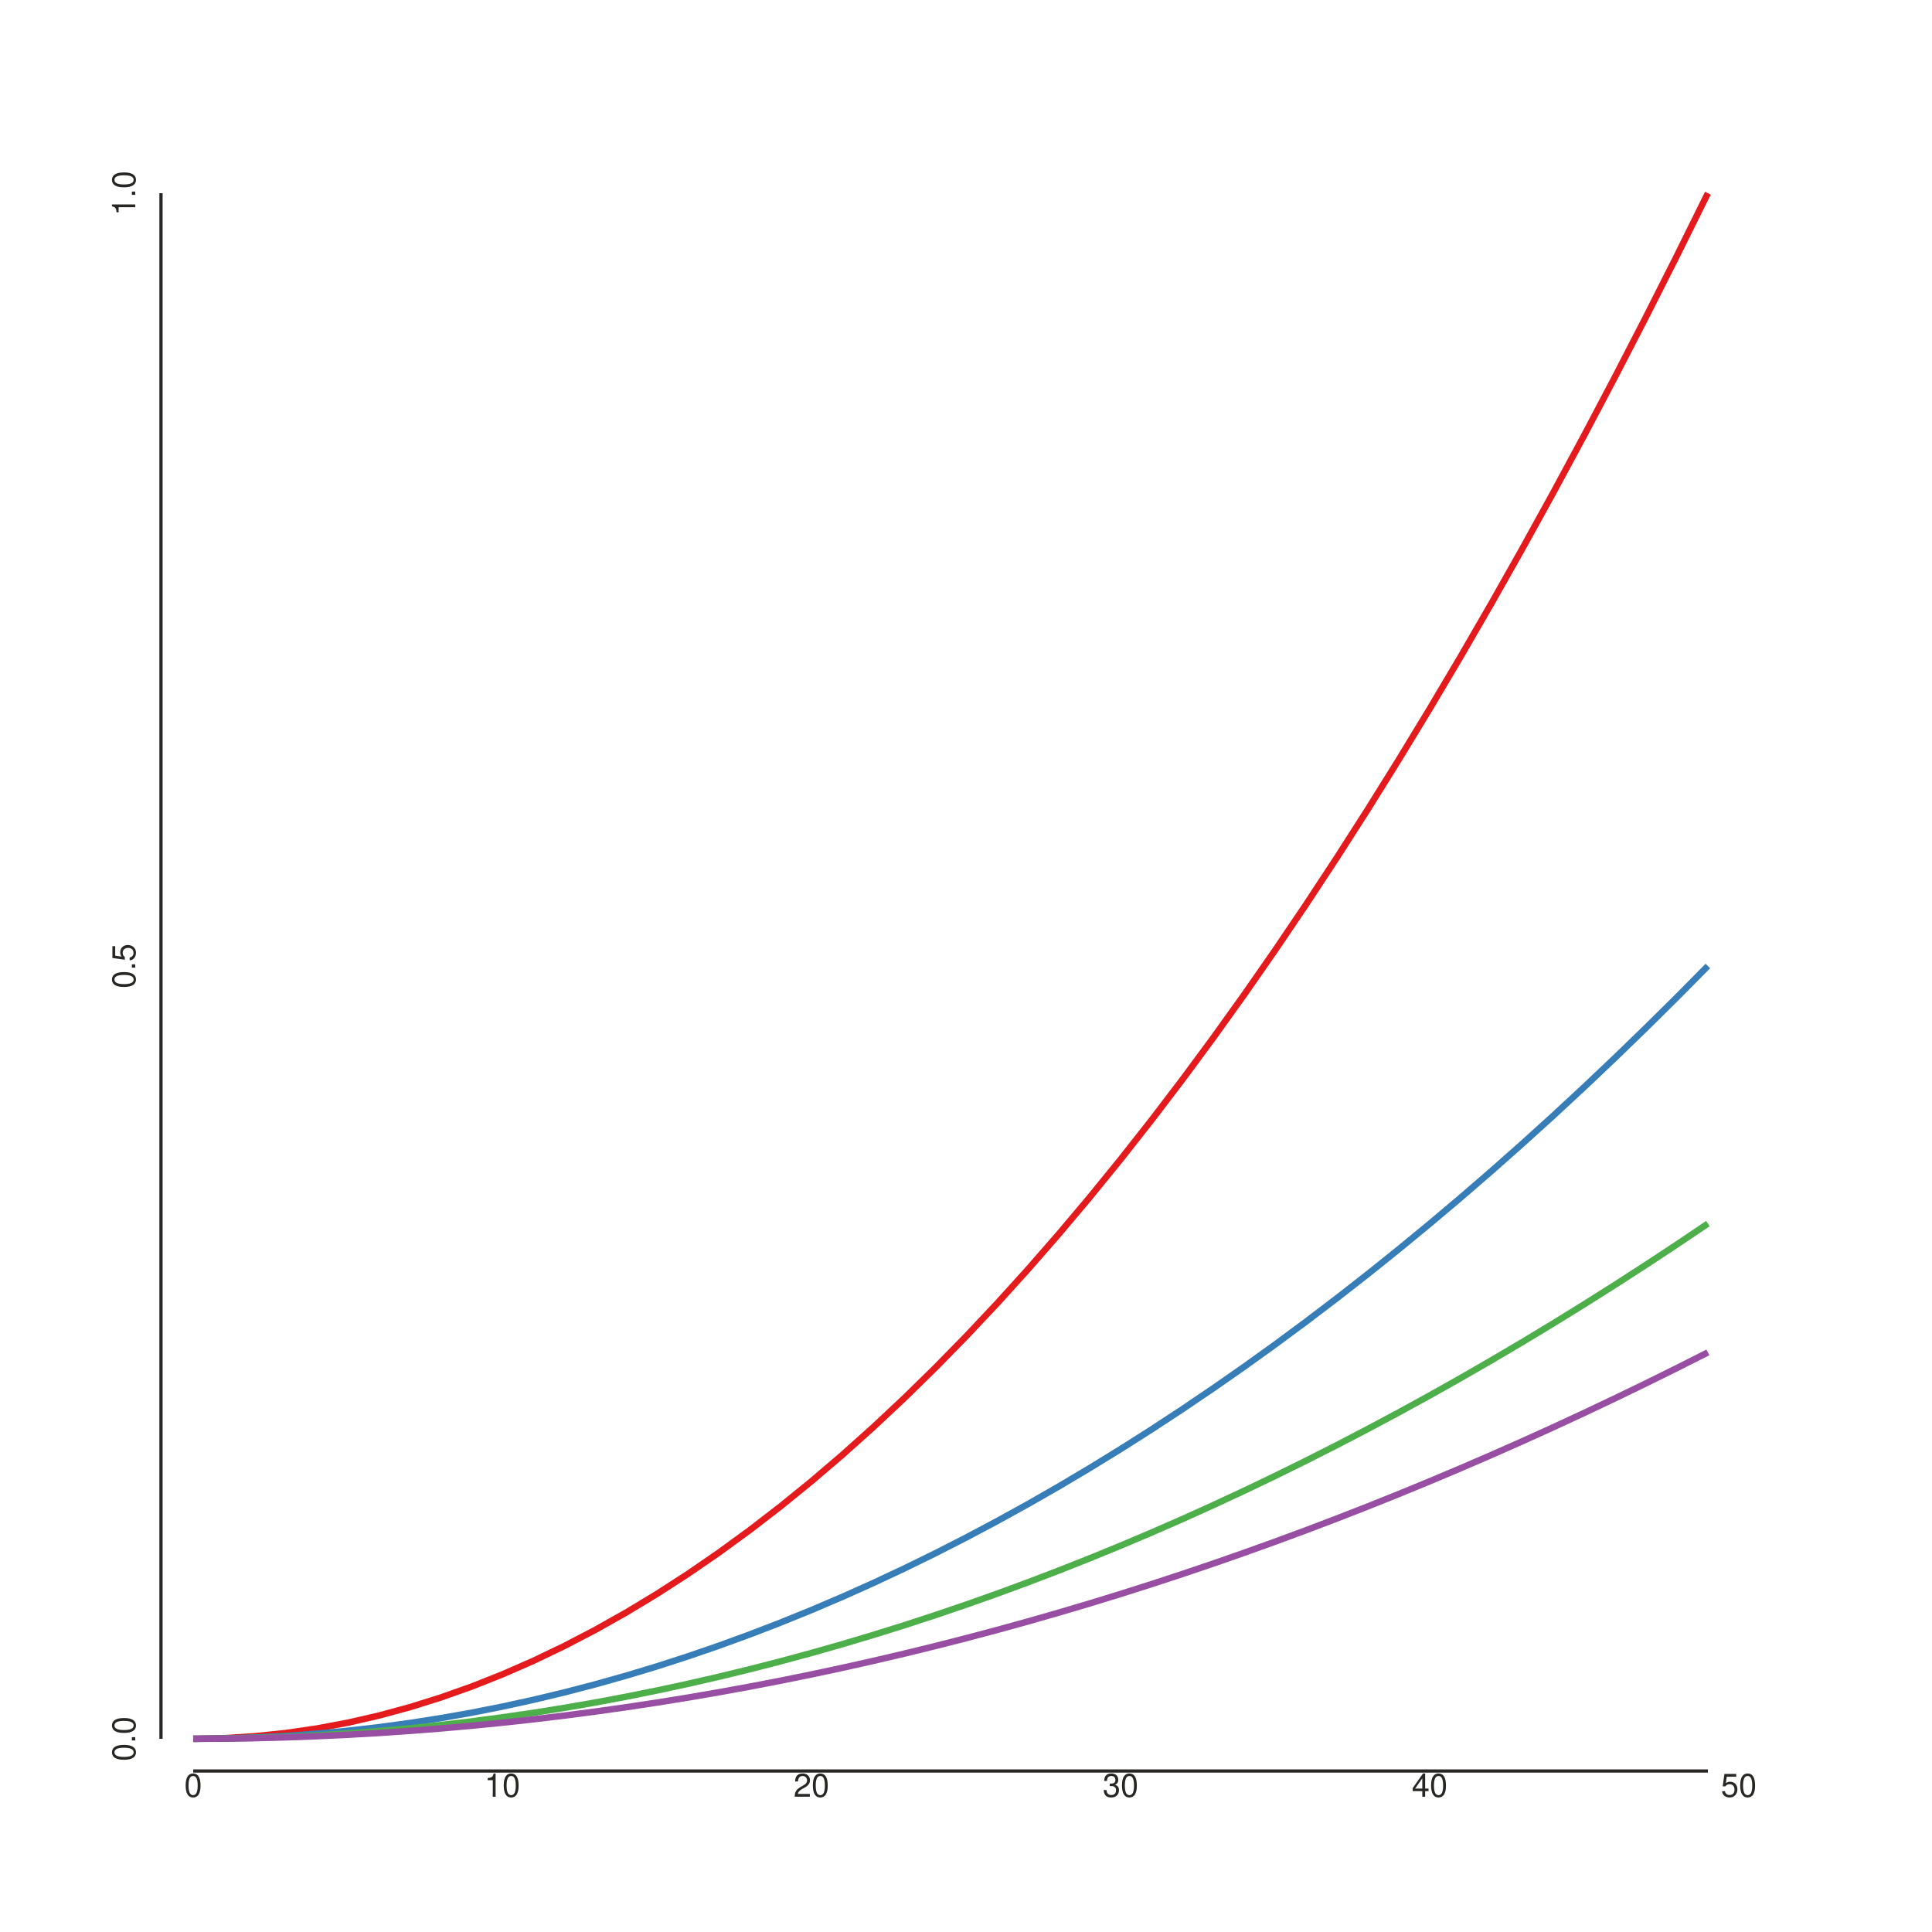
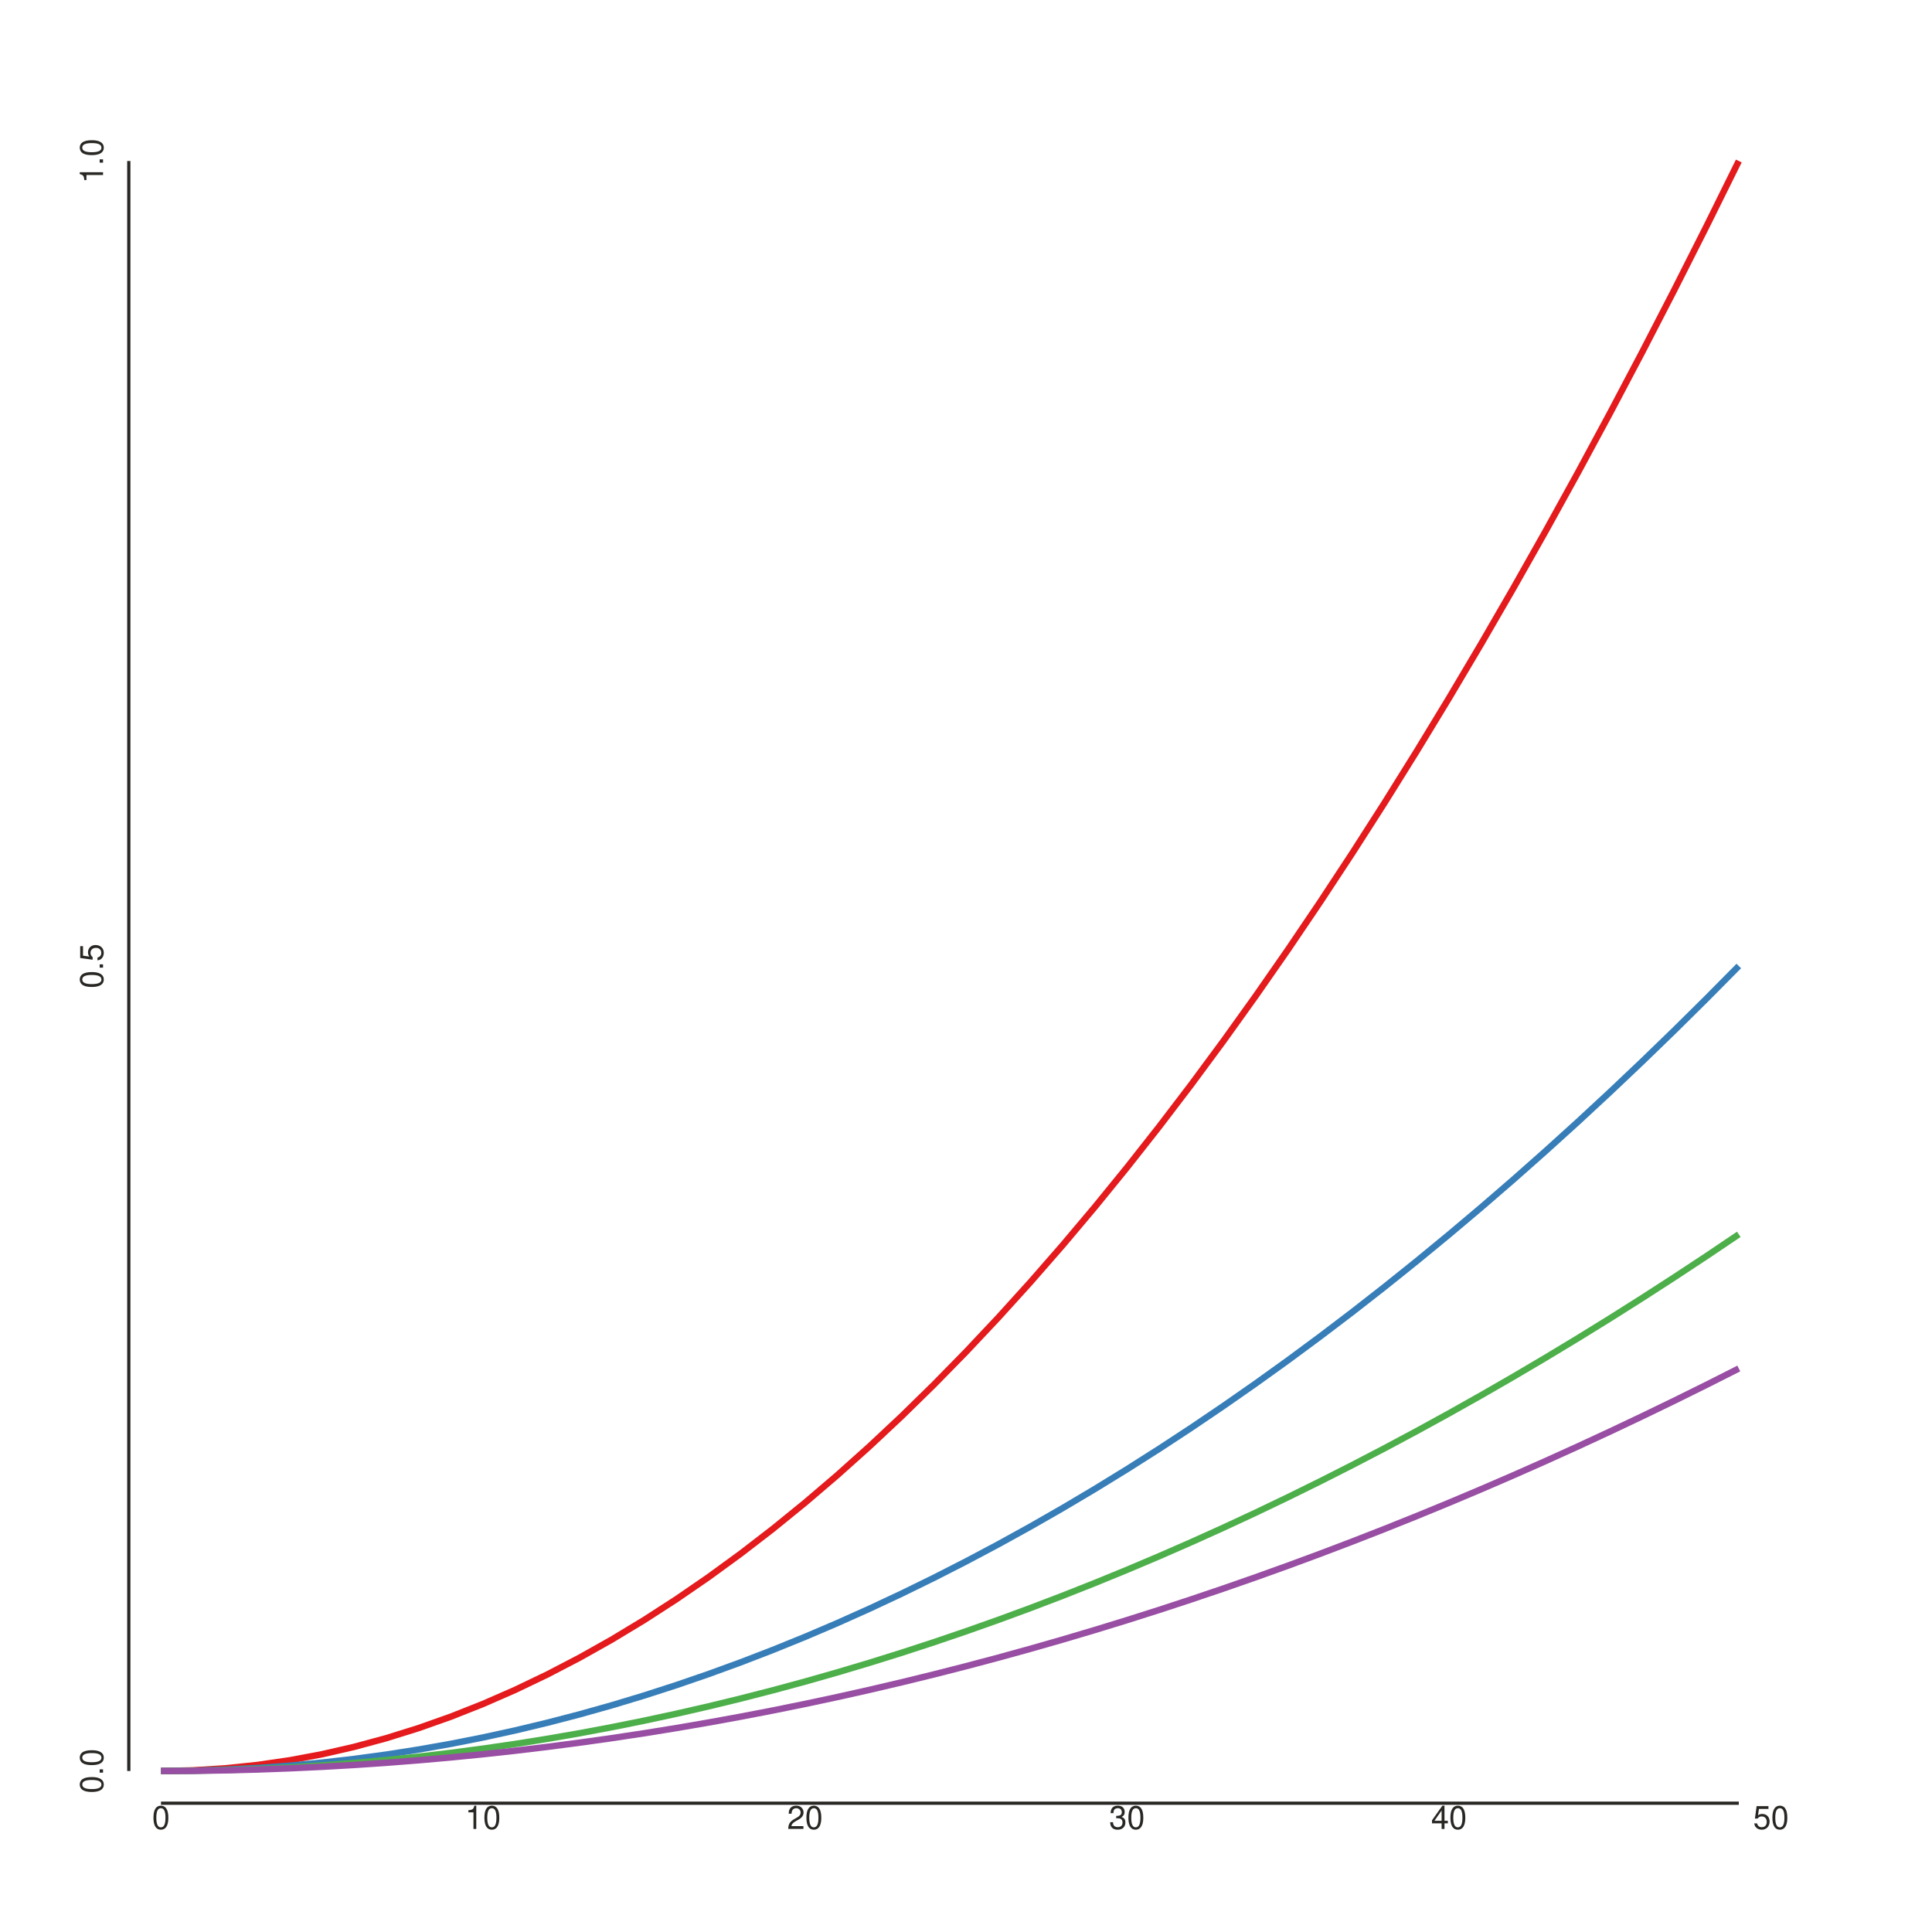
- <svg xmlns="http://www.w3.org/2000/svg" height="600px" id="t3877c2c2cfa24badb4aa48c9442ec272" preserveAspectRatio="xMidYMid meet" style="background-color:transparent;fill:rgb(16.1%,15.3%,14.1%);fill-opacity:1.0;font-family:helvetica;font-size:12px;opacity:1.0;stroke:rgb(16.1%,15.3%,14.1%);stroke-opacity:1.0;stroke-width:1.0" viewBox="0 0 600 600" width="600px">
-   <g class="toyplot-axes-Cartesian" id="tbbd000f557314efa824321220ea024b1">
-     <clipPath id="t2b9e8f20166b4112a8ee356a575dc413">
-       <rect height="500.0" width="500.0" x="50.0" y="50.0" />
+ <svg xmlns="http://www.w3.org/2000/svg" height="600px" id="tb68a72e35fb84ccbb7795690a7763cbd" preserveAspectRatio="xMidYMid meet" style="background-color:transparent;fill:rgb(16.1%,15.3%,14.1%);fill-opacity:1.0;font-family:helvetica;font-size:12px;opacity:1.0;stroke:rgb(16.1%,15.3%,14.1%);stroke-opacity:1.0;stroke-width:1.0" viewBox="0 0 600 600" width="600px">
+   <g class="toyplot-axes-Cartesian" id="t52b2d78c28e8484d941c9c1976712529">
+     <clipPath id="tf2075b3e1b3c49b1b7b90d85e74dd9ef">
+       <rect height="520.0" width="520.0" x="40.0" y="40.0" />
    </clipPath>
-     <g class="toyplot-coordinate-events" clip-path="url(#t2b9e8f20166b4112a8ee356a575dc413)" style="cursor:crosshair">
+     <g class="toyplot-coordinate-events" clip-path="url(#tf2075b3e1b3c49b1b7b90d85e74dd9ef)" style="cursor:crosshair">
      <rect height="500.0" style="pointer-events:all;visibility:hidden" width="500.0" x="50.0" y="50.0" />
-       <g class="toyplot-mark-Plot" id="t78104411c218441c8efa04d673f96892" style="fill:none">
+       <g class="toyplot-mark-Plot" id="t2127e65e33954a259717740cc4a8ba84" style="fill:none">
        <g class="toyplot-Series">
-           <path d="M 60.0 540.0 L 69.6 539.8 L 79.2 539.2 L 88.8 538.201 L 98.4 536.801 L 108.0 535.002 L 117.6 532.803 L 127.2 530.204 L 136.8 527.205 L 146.4 523.807 L 156.0 520.008 L 165.6 515.81 L 175.2 511.212 L 184.8 506.214 L 194.4 500.816 L 204.0 495.019 L 213.6 488.821 L 223.2 482.224 L 232.8 475.227 L 242.4 467.83 L 252.0 460.033 L 261.6 451.837 L 271.2 443.24 L 280.8 434.244 L 290.4 424.848 L 300.0 415.052 L 309.6 404.856 L 319.2 394.261 L 328.8 383.265 L 338.4 371.87 L 348.0 360.075 L 357.6 347.88 L 367.2 335.285 L 376.8 322.291 L 386.4 308.896 L 396.0 295.102 L 405.6 280.908 L 415.2 266.314 L 424.8 251.32 L 434.4 235.927 L 444.0 220.133 L 453.6 203.94 L 463.2 187.347 L 472.8 170.354 L 482.4 152.961 L 492.0 135.169 L 501.6 116.976 L 511.2 98.384 L 520.8 79.392 L 530.4 60.0" style="fill:none;stroke:rgb(89.4%,10.2%,11%);stroke-opacity:1.0;stroke-width:2.0" />
+           <path d="M 50.0 550.0 L 60.0 549.792 L 70.0 549.167 L 80.0 548.126 L 90.0 546.668 L 100.0 544.794 L 110.0 542.503 L 120 539.796 L 130.0 536.672 L 140.0 533.132 L 150.0 529.175 L 160.0 524.802 L 170.0 520.012 L 180.0 514.806 L 190 509.184 L 200.0 503.145 L 210.0 496.689 L 220.0 489.817 L 230.0 482.528 L 240.0 474.823 L 250.0 466.701 L 260.0 458.163 L 270.0 449.209 L 280.0 439.838 L 290.0 430.05 L 300.0 419.846 L 310.0 409.225 L 320.0 398.188 L 330 386.735 L 340.0 374.865 L 350.0 362.578 L 360.0 349.875 L 370.0 336.756 L 380.0 323.219 L 390.0 309.267 L 400.0 294.898 L 410.0 280.112 L 420.0 264.91 L 430.0 249.292 L 440.0 233.257 L 450.0 216.805 L 460.0 199.938 L 470.0 182.653 L 480.0 164.952 L 490.0 146.835 L 500.0 128.301 L 510.0 109.35 L 520.0 89.983 L 530.0 70.2 L 540.0 50.0" style="fill:none;stroke:rgb(89.4%,10.2%,11%);stroke-opacity:1.0;stroke-width:2.0" />
        </g>
        <g class="toyplot-Series">
-           <path d="M 60.0 540.0 L 69.6 539.9 L 79.2 539.6 L 88.8 539.1 L 98.4 538.401 L 108.0 537.501 L 117.6 536.401 L 127.2 535.102 L 136.8 533.603 L 146.4 531.903 L 156.0 530.004 L 165.6 527.905 L 175.2 525.606 L 184.8 523.107 L 194.4 520.408 L 204.0 517.509 L 213.6 514.411 L 223.2 511.112 L 232.8 507.613 L 242.4 503.915 L 252.0 500.017 L 261.6 495.918 L 271.2 491.62 L 280.8 487.122 L 290.4 482.424 L 300.0 477.526 L 309.6 472.428 L 319.2 467.13 L 328.8 461.633 L 338.4 455.935 L 348.0 450.037 L 357.6 443.94 L 367.2 437.643 L 376.8 431.145 L 386.4 424.448 L 396.0 417.551 L 405.6 410.454 L 415.2 403.157 L 424.8 395.66 L 434.4 387.963 L 444.0 380.067 L 453.6 371.97 L 463.2 363.673 L 472.8 355.177 L 482.4 346.481 L 492.0 337.584 L 501.6 328.488 L 511.2 319.192 L 520.8 309.696 L 530.4 300.0" style="fill:none;stroke:rgb(21.6%,49.4%,72.2%);stroke-opacity:1.0;stroke-width:2.0" />
+           <path d="M 50.0 550.0 L 60.0 549.896 L 70.0 549.584 L 80.0 549.063 L 90.0 548.334 L 100.0 547.397 L 110.0 546.252 L 120 544.898 L 130.0 543.336 L 140.0 541.566 L 150.0 539.588 L 160.0 537.401 L 170.0 535.006 L 180.0 532.403 L 190 529.592 L 200.0 526.572 L 210.0 523.344 L 220.0 519.908 L 230.0 516.264 L 240.0 512.411 L 250.0 508.351 L 260.0 504.082 L 270.0 499.604 L 280.0 494.919 L 290.0 490.025 L 300.0 484.923 L 310.0 479.613 L 320.0 474.094 L 330 468.367 L 340.0 462.432 L 350.0 456.289 L 360.0 449.938 L 370.0 443.378 L 380.0 436.61 L 390.0 429.633 L 400.0 422.449 L 410.0 415.056 L 420.0 407.455 L 430.0 399.646 L 440.0 391.628 L 450.0 383.403 L 460.0 374.969 L 470.0 366.327 L 480.0 357.476 L 490.0 348.417 L 500.0 339.15 L 510.0 329.675 L 520.0 319.992 L 530.0 310.1 L 540.0 300.0" style="fill:none;stroke:rgb(21.6%,49.4%,72.2%);stroke-opacity:1.0;stroke-width:2.0" />
        </g>
        <g class="toyplot-Series">
-           <path d="M 60.0 540.0 L 69.6 539.933 L 79.2 539.733 L 88.8 539.4 L 98.4 538.934 L 108.0 538.334 L 117.6 537.601 L 127.2 536.735 L 136.8 535.735 L 146.4 534.602 L 156.0 533.336 L 165.6 531.937 L 175.2 530.404 L 184.8 528.738 L 194.4 526.939 L 204.0 525.006 L 213.6 522.94 L 223.2 520.741 L 232.8 518.409 L 242.4 515.943 L 252.0 513.344 L 261.6 510.612 L 271.2 507.747 L 280.8 504.748 L 290.4 501.616 L 300.0 498.351 L 309.6 494.952 L 319.2 491.42 L 328.8 487.755 L 338.4 483.957 L 348.0 480.025 L 357.6 475.96 L 367.2 471.762 L 376.8 467.43 L 386.4 462.965 L 396.0 458.367 L 405.6 453.636 L 415.2 448.771 L 424.8 443.773 L 434.4 438.642 L 444.0 433.378 L 453.6 427.98 L 463.2 422.449 L 472.8 416.785 L 482.4 410.987 L 492.0 405.056 L 501.6 398.992 L 511.2 392.795 L 520.8 386.464 L 530.4 380" style="fill:none;stroke:rgb(30.2%,68.6%,29%);stroke-opacity:1.0;stroke-width:2.0" />
+           <path d="M 50.0 550.0 L 60.0 549.931 L 70.0 549.722 L 80.0 549.375 L 90.0 548.889 L 100.0 548.265 L 110.0 547.501 L 120 546.599 L 130.0 545.557 L 140.0 544.377 L 150.0 543.058 L 160.0 541.601 L 170.0 540.004 L 180.0 538.269 L 190 536.395 L 200.0 534.382 L 210.0 532.23 L 220.0 529.939 L 230.0 527.509 L 240.0 524.941 L 250.0 522.234 L 260.0 519.388 L 270.0 516.403 L 280.0 513.279 L 290.0 510.017 L 300.0 506.615 L 310.0 503.075 L 320.0 499.396 L 330 495.578 L 340.0 491.622 L 350.0 487.526 L 360.0 483.292 L 370.0 478.919 L 380.0 474.406 L 390.0 469.756 L 400.0 464.966 L 410.0 460.037 L 420.0 454.97 L 430.0 449.764 L 440.0 444.419 L 450.0 438.935 L 460.0 433.313 L 470.0 427.551 L 480.0 421.651 L 490.0 415.612 L 500.0 409.434 L 510.0 403.117 L 520.0 396.661 L 530.0 390.067 L 540.0 383.333" style="fill:none;stroke:rgb(30.2%,68.6%,29%);stroke-opacity:1.0;stroke-width:2.0" />
        </g>
        <g class="toyplot-Series">
-           <path d="M 60.0 540.0 L 69.6 539.95 L 79.2 539.8 L 88.8 539.55 L 98.4 539.2 L 108.0 538.751 L 117.6 538.201 L 127.2 537.551 L 136.8 536.801 L 146.4 535.952 L 156.0 535.002 L 165.6 533.953 L 175.2 532.803 L 184.8 531.554 L 194.4 530.204 L 204.0 528.755 L 213.6 527.205 L 223.2 525.556 L 232.8 523.807 L 242.4 521.958 L 252.0 520.008 L 261.6 517.959 L 271.2 515.81 L 280.8 513.561 L 290.4 511.212 L 300.0 508.763 L 309.6 506.214 L 319.2 503.565 L 328.8 500.816 L 338.4 497.968 L 348.0 495.019 L 357.6 491.97 L 367.2 488.821 L 376.8 485.573 L 386.4 482.224 L 396.0 478.776 L 405.6 475.227 L 415.2 471.579 L 424.8 467.83 L 434.4 463.982 L 444.0 460.033 L 453.6 455.985 L 463.2 451.837 L 472.8 447.589 L 482.4 443.24 L 492.0 438.792 L 501.6 434.244 L 511.2 429.596 L 520.8 424.848 L 530.4 420.0" style="fill:none;stroke:rgb(59.6%,30.6%,63.9%);stroke-opacity:1.0;stroke-width:2.0" />
+           <path d="M 50.0 550.0 L 60.0 549.948 L 70.0 549.792 L 80.0 549.531 L 90.0 549.167 L 100.0 548.698 L 110.0 548.126 L 120 547.449 L 130.0 546.668 L 140.0 545.783 L 150.0 544.794 L 160.0 543.701 L 170.0 542.503 L 180.0 541.202 L 190 539.796 L 200.0 538.286 L 210.0 536.672 L 220.0 534.954 L 230.0 533.132 L 240.0 531.206 L 250.0 529.175 L 260.0 527.041 L 270.0 524.802 L 280.0 522.459 L 290.0 520.012 L 300.0 517.461 L 310.0 514.806 L 320.0 512.047 L 330 509.184 L 340.0 506.216 L 350.0 503.145 L 360.0 499.969 L 370.0 496.689 L 380.0 493.305 L 390.0 489.817 L 400.0 486.224 L 410.0 482.528 L 420.0 478.728 L 430.0 474.823 L 440.0 470.814 L 450.0 466.701 L 460.0 462.484 L 470.0 458.163 L 480.0 453.738 L 490.0 449.209 L 500.0 444.575 L 510.0 439.838 L 520.0 434.996 L 530.0 430.05 L 540.0 425.0" style="fill:none;stroke:rgb(59.6%,30.6%,63.9%);stroke-opacity:1.0;stroke-width:2.0" />
        </g>
      </g>
    </g>
    <g class="toyplot-coordinates" style="visibility:hidden">
      <rect height="14.0" style="fill:rgb(100%,100%,100%);fill-opacity:1.0;opacity:0.75;stroke:none" width="90.0" x="450.0" y="60.0" />
      <text style="alignment-baseline:middle;font-size:10px;font-weight:normal;stroke:none;text-anchor:middle" x="495.0" y="67.0" />
    </g>
-     <line style="" x1="60.0" x2="530.4" y1="550.0" y2="550.0" />
-     <g>
-       <text style="alignment-baseline:middle;baseline-shift:-80%;font-size:10px;font-weight:normal;stroke:none;text-anchor:middle" x="60.0" y="550.0">0</text>
-       <text style="alignment-baseline:middle;baseline-shift:-80%;font-size:10px;font-weight:normal;stroke:none;text-anchor:middle" x="156.0" y="550.0">10</text>
-       <text style="alignment-baseline:middle;baseline-shift:-80%;font-size:10px;font-weight:normal;stroke:none;text-anchor:middle" x="252.0" y="550.0">20</text>
-       <text style="alignment-baseline:middle;baseline-shift:-80%;font-size:10px;font-weight:normal;stroke:none;text-anchor:middle" x="348.0" y="550.0">30</text>
-       <text style="alignment-baseline:middle;baseline-shift:-80%;font-size:10px;font-weight:normal;stroke:none;text-anchor:middle" x="444.0" y="550.0">40</text>
-       <text style="alignment-baseline:middle;baseline-shift:-80%;font-size:10px;font-weight:normal;stroke:none;text-anchor:middle" x="540.0" y="550.0">50</text>
+     <g class="toyplot-axes-Axis" id="tc294247eab284e1292b3a11767efe8c4" transform="translate(50.0,560.0) rotate(0.0)">
+       <line style="" x1="0" x2="490.0" y1="0" y2="0" />
+       <g>
+         <text style="alignment-baseline:middle;baseline-shift:-80%;font-size:10px;font-weight:normal;stroke:none;text-anchor:middle" x="0.0" y="0">0</text>
+         <text style="alignment-baseline:middle;baseline-shift:-80%;font-size:10px;font-weight:normal;stroke:none;text-anchor:middle" x="100.0" y="0">10</text>
+         <text style="alignment-baseline:middle;baseline-shift:-80%;font-size:10px;font-weight:normal;stroke:none;text-anchor:middle" x="200.0" y="0">20</text>
+         <text style="alignment-baseline:middle;baseline-shift:-80%;font-size:10px;font-weight:normal;stroke:none;text-anchor:middle" x="300.0" y="0">30</text>
+         <text style="alignment-baseline:middle;baseline-shift:-80%;font-size:10px;font-weight:normal;stroke:none;text-anchor:middle" x="400.0" y="0">40</text>
+         <text style="alignment-baseline:middle;baseline-shift:-80%;font-size:10px;font-weight:normal;stroke:none;text-anchor:middle" x="500.0" y="0">50</text>
+       </g>
    </g>
-     <line style="" x1="50.0" x2="50.0" y1="60.0" y2="540.0" />
-     <g>
-       <text style="alignment-baseline:middle;baseline-shift:80%;font-size:10px;font-weight:normal;stroke:none;text-anchor:middle" transform="rotate(-90, 50.0, 540.0)" x="50.0" y="540.0">0.0</text>
-       <text style="alignment-baseline:middle;baseline-shift:80%;font-size:10px;font-weight:normal;stroke:none;text-anchor:middle" transform="rotate(-90, 50.0, 300.0)" x="50.0" y="300.0">0.5</text>
-       <text style="alignment-baseline:middle;baseline-shift:80%;font-size:10px;font-weight:normal;stroke:none;text-anchor:middle" transform="rotate(-90, 50.0, 60.0)" x="50.0" y="60.0">1.0</text>
+     <g class="toyplot-axes-Axis" id="t709249e35d4f40e8afc9f0c1601045d7" transform="translate(40.0,550.0) rotate(-90.0)">
+       <line style="" x1="0" x2="500.0" y1="0" y2="0" />
+       <g>
+         <text style="alignment-baseline:middle;baseline-shift:80%;font-size:10px;font-weight:normal;stroke:none;text-anchor:middle" x="0.0" y="0">0.0</text>
+         <text style="alignment-baseline:middle;baseline-shift:80%;font-size:10px;font-weight:normal;stroke:none;text-anchor:middle" x="250.0" y="0">0.5</text>
+         <text style="alignment-baseline:middle;baseline-shift:80%;font-size:10px;font-weight:normal;stroke:none;text-anchor:middle" x="500.0" y="0">1.0</text>
+       </g>
    </g>
  </g>
</svg>
